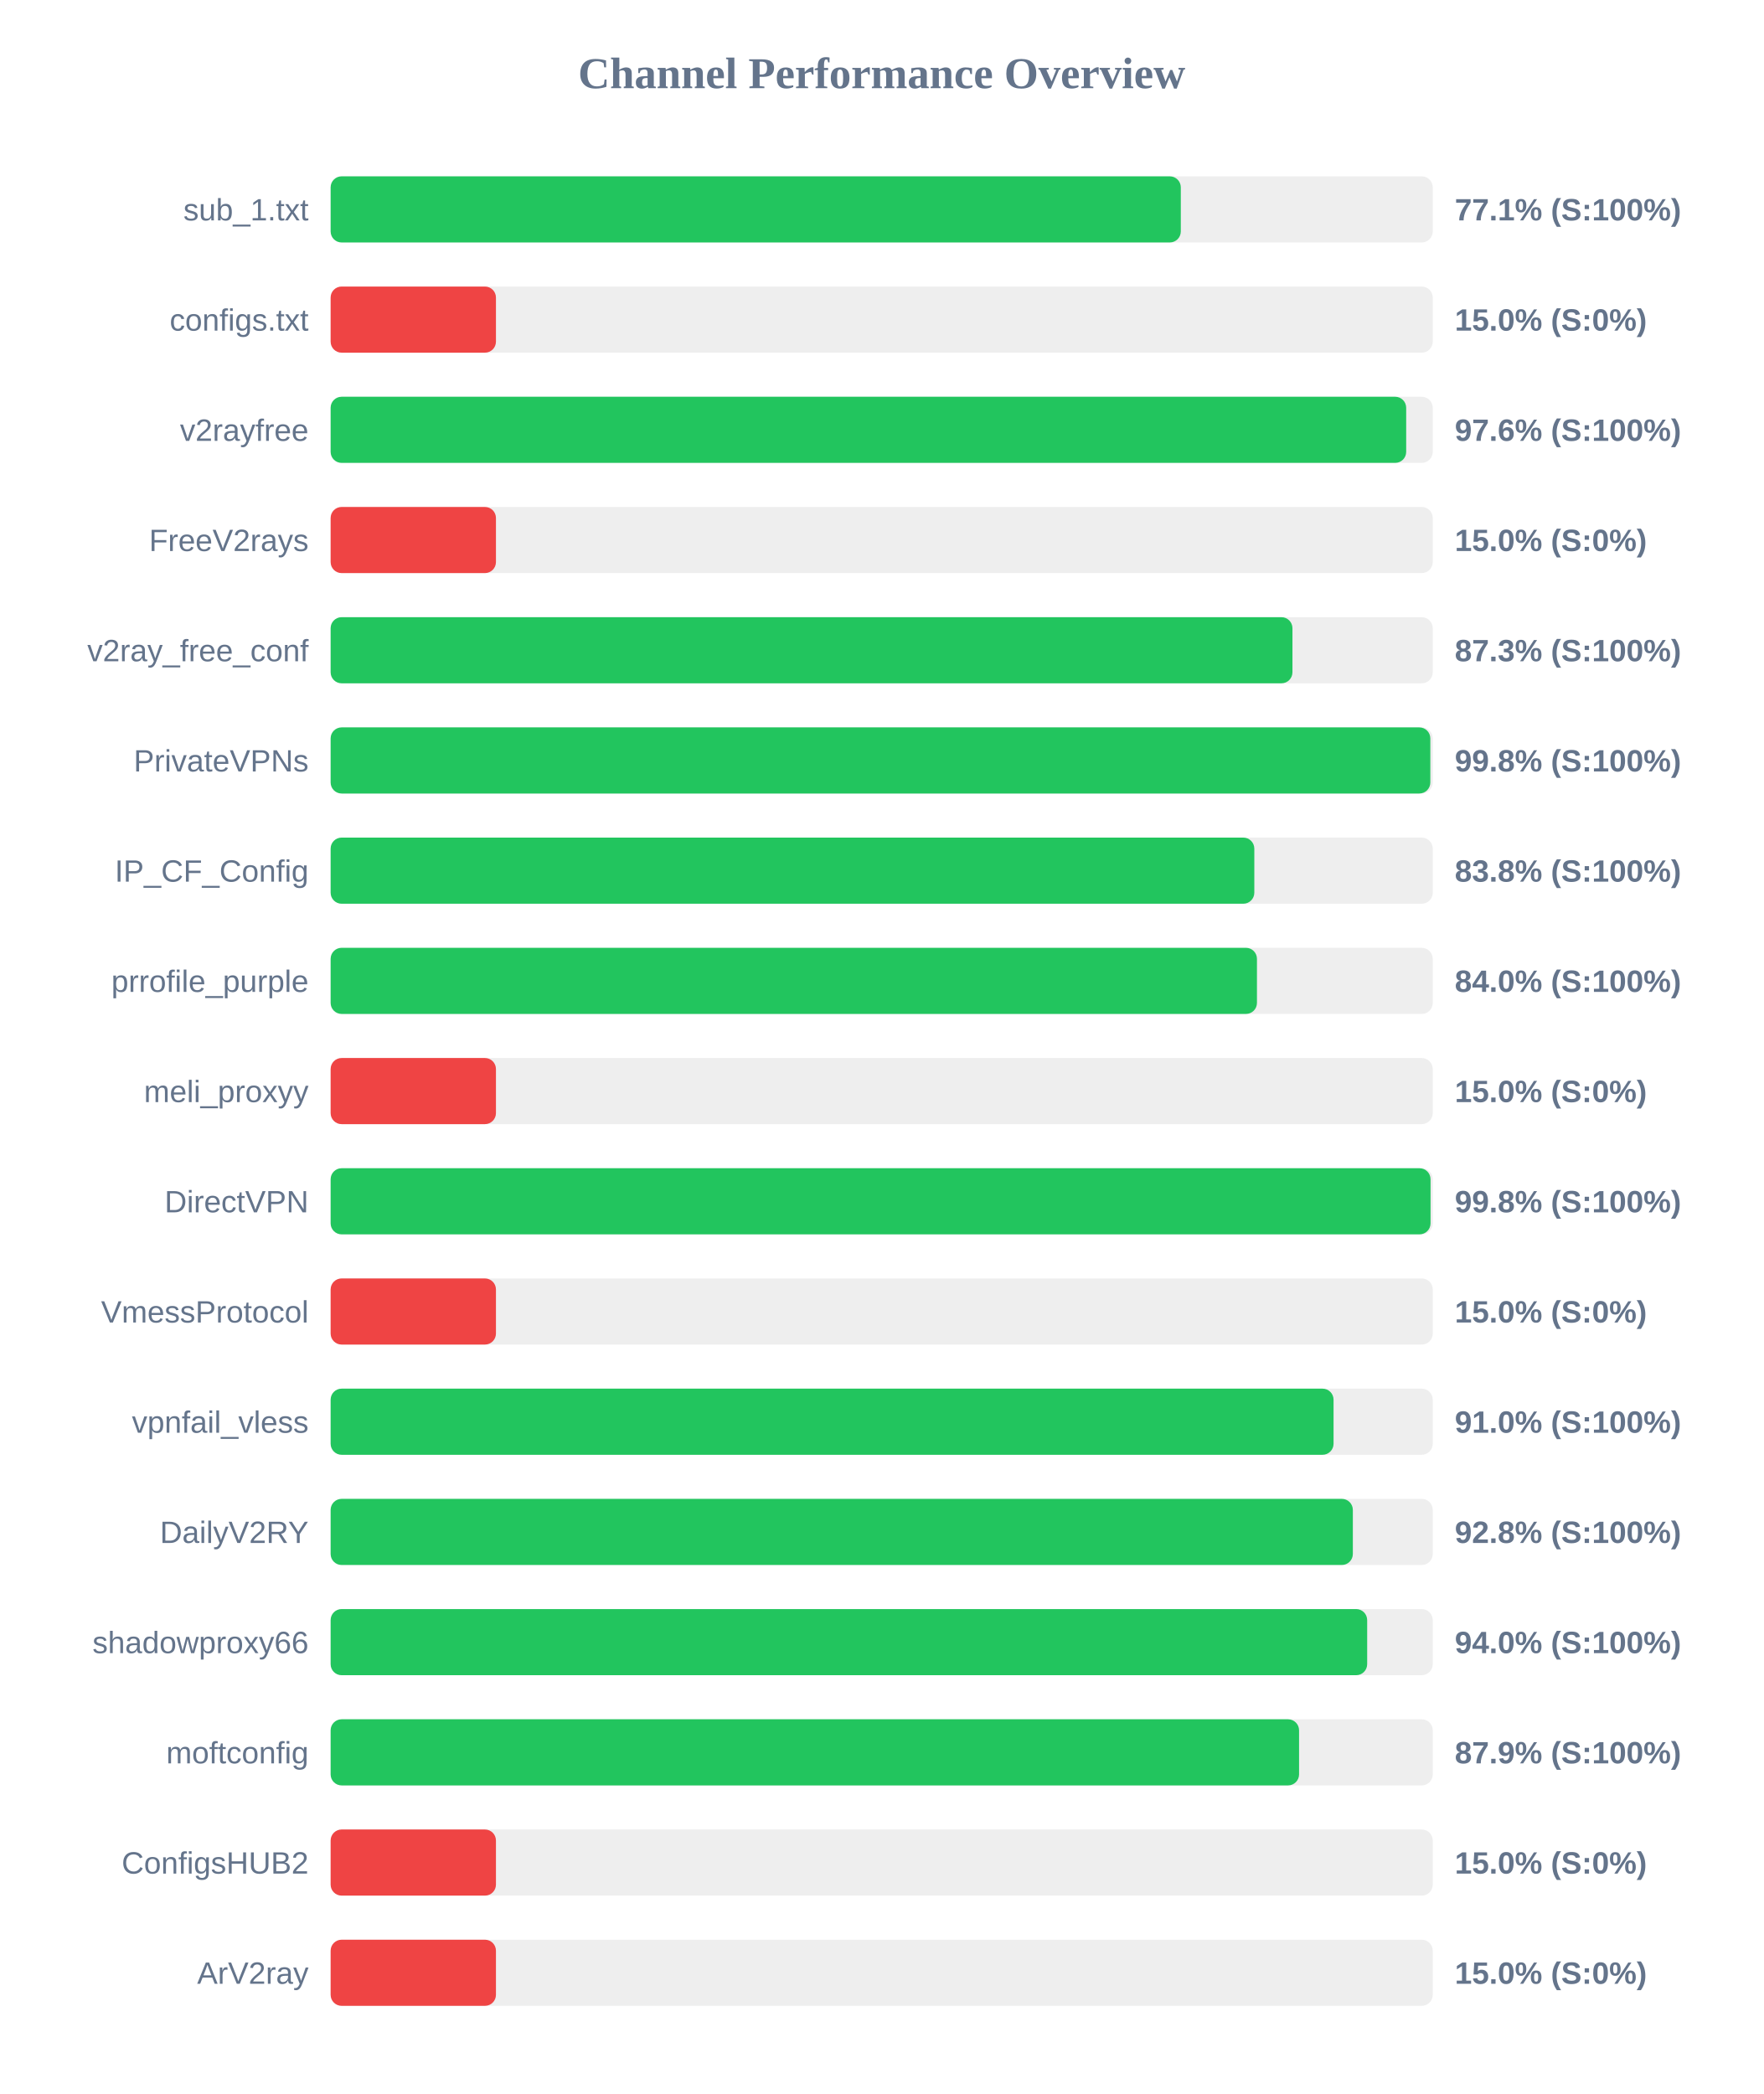
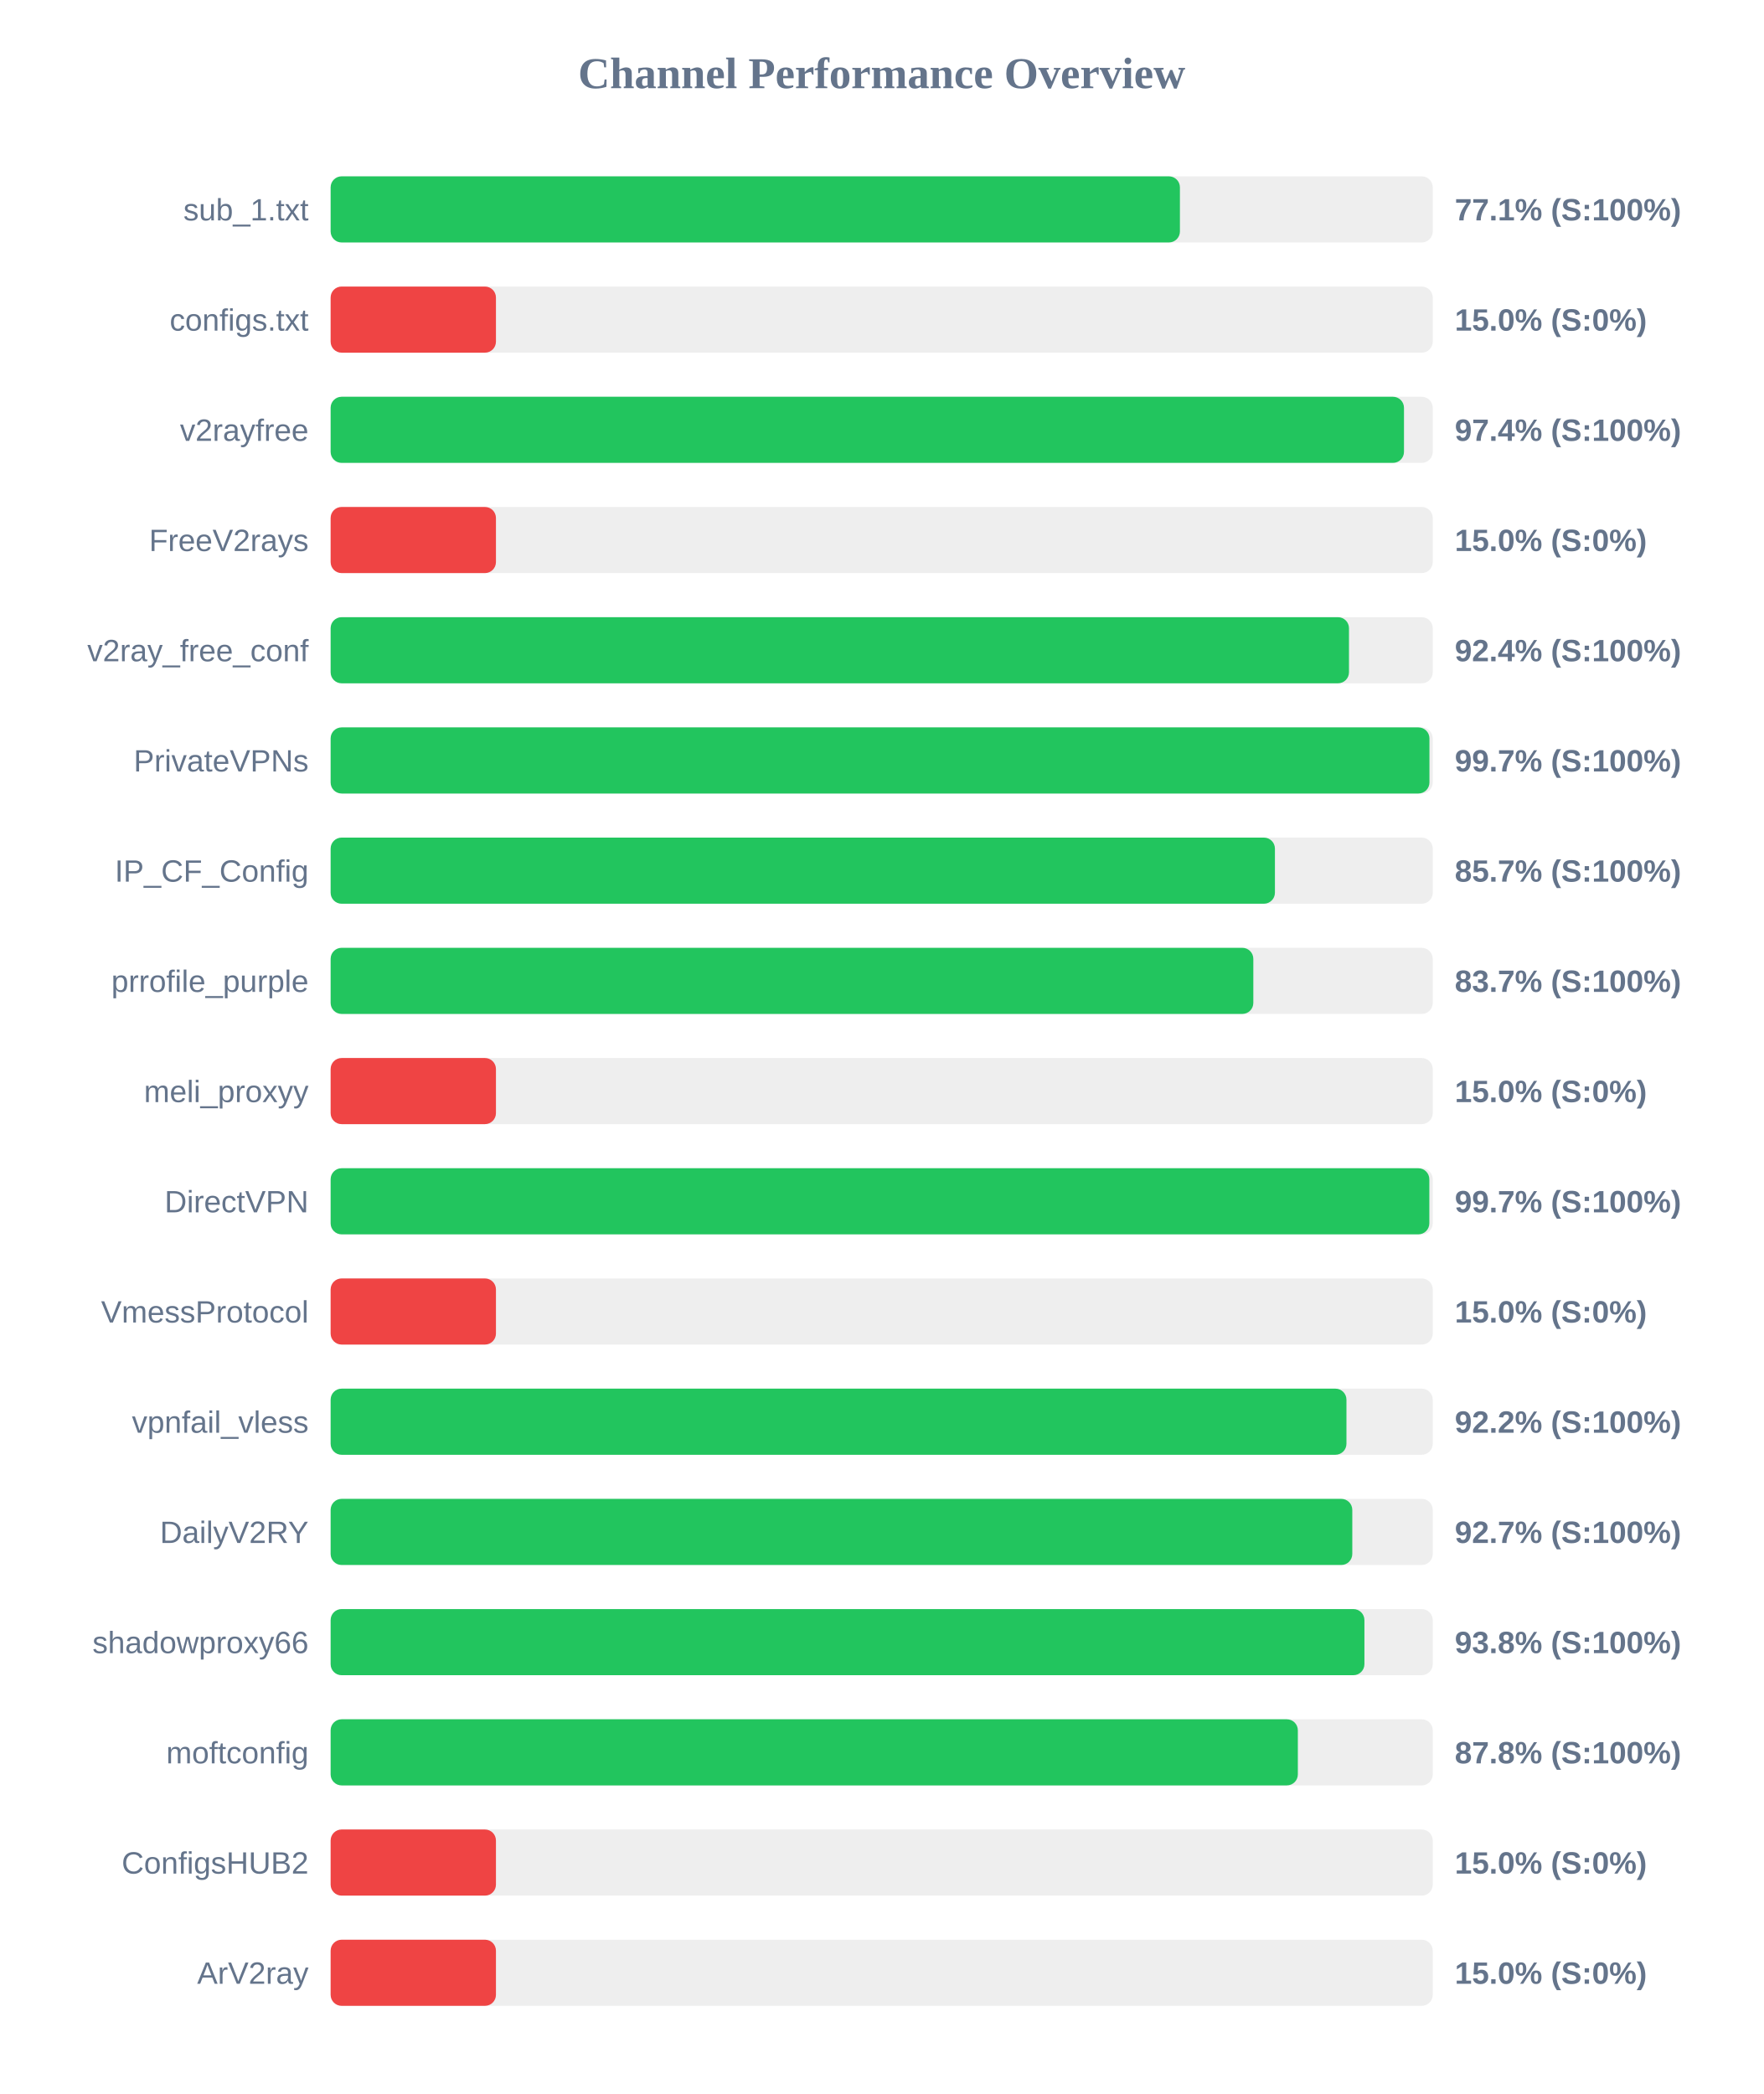
<svg xmlns="http://www.w3.org/2000/svg" width="800" height="950" version="1.1">
  <style>
        .row { font: 14px Arial; fill: #64748b; }
        .score { font: bold 14px Arial; fill: #64748b; }
    </style>
  <text x="400" y="40" text-anchor="middle" font-size="20px" font-weight="bold" fill="#64748b">Channel Performance Overview</text>
  <rect x="150" y="80" width="500" height="30" fill="#eee" rx="5" />
-   <rect x="150" y="80" width="385.7" height="30" fill="#22c55e" rx="5" />
+   <rect x="150" y="80" width="385.3" height="30" fill="#22c55e" rx="5" />
  <text x="140" y="100" text-anchor="end" class="row">sub_1.txt</text>
  <text x="660" y="100" text-anchor="start" class="score">77.1% (S:100%)</text>
  <rect x="150" y="130" width="500" height="30" fill="#eee" rx="5" />
  <rect x="150" y="130" width="75.0" height="30" fill="#ef4444" rx="5" />
  <text x="140" y="150" text-anchor="end" class="row">configs.txt</text>
  <text x="660" y="150" text-anchor="start" class="score">15.0% (S:0%)</text>
  <rect x="150" y="180" width="500" height="30" fill="#eee" rx="5" />
-   <rect x="150" y="180" width="487.95" height="30" fill="#22c55e" rx="5" />
+   <rect x="150" y="180" width="486.95" height="30" fill="#22c55e" rx="5" />
  <text x="140" y="200" text-anchor="end" class="row">v2rayfree</text>
-   <text x="660" y="200" text-anchor="start" class="score">97.6% (S:100%)</text>
+   <text x="660" y="200" text-anchor="start" class="score">97.4% (S:100%)</text>
  <rect x="150" y="230" width="500" height="30" fill="#eee" rx="5" />
  <rect x="150" y="230" width="75.0" height="30" fill="#ef4444" rx="5" />
  <text x="140" y="250" text-anchor="end" class="row">FreeV2rays</text>
  <text x="660" y="250" text-anchor="start" class="score">15.0% (S:0%)</text>
  <rect x="150" y="280" width="500" height="30" fill="#eee" rx="5" />
-   <rect x="150" y="280" width="436.35" height="30" fill="#22c55e" rx="5" />
+   <rect x="150" y="280" width="462.0" height="30" fill="#22c55e" rx="5" />
  <text x="140" y="300" text-anchor="end" class="row">v2ray_free_conf</text>
-   <text x="660" y="300" text-anchor="start" class="score">87.3% (S:100%)</text>
+   <text x="660" y="300" text-anchor="start" class="score">92.4% (S:100%)</text>
  <rect x="150" y="330" width="500" height="30" fill="#eee" rx="5" />
-   <rect x="150" y="330" width="498.9" height="30" fill="#22c55e" rx="5" />
+   <rect x="150" y="330" width="498.5" height="30" fill="#22c55e" rx="5" />
  <text x="140" y="350" text-anchor="end" class="row">PrivateVPNs</text>
-   <text x="660" y="350" text-anchor="start" class="score">99.8% (S:100%)</text>
+   <text x="660" y="350" text-anchor="start" class="score">99.7% (S:100%)</text>
  <rect x="150" y="380" width="500" height="30" fill="#eee" rx="5" />
-   <rect x="150" y="380" width="419.05" height="30" fill="#22c55e" rx="5" />
+   <rect x="150" y="380" width="428.4" height="30" fill="#22c55e" rx="5" />
  <text x="140" y="400" text-anchor="end" class="row">IP_CF_Config</text>
-   <text x="660" y="400" text-anchor="start" class="score">83.8% (S:100%)</text>
+   <text x="660" y="400" text-anchor="start" class="score">85.7% (S:100%)</text>
  <rect x="150" y="430" width="500" height="30" fill="#eee" rx="5" />
-   <rect x="150" y="430" width="420.25" height="30" fill="#22c55e" rx="5" />
+   <rect x="150" y="430" width="418.6" height="30" fill="#22c55e" rx="5" />
  <text x="140" y="450" text-anchor="end" class="row">prrofile_purple</text>
-   <text x="660" y="450" text-anchor="start" class="score">84.0% (S:100%)</text>
+   <text x="660" y="450" text-anchor="start" class="score">83.7% (S:100%)</text>
  <rect x="150" y="480" width="500" height="30" fill="#eee" rx="5" />
  <rect x="150" y="480" width="75.0" height="30" fill="#ef4444" rx="5" />
  <text x="140" y="500" text-anchor="end" class="row">meli_proxyy</text>
  <text x="660" y="500" text-anchor="start" class="score">15.0% (S:0%)</text>
  <rect x="150" y="530" width="500" height="30" fill="#eee" rx="5" />
-   <rect x="150" y="530" width="499.0" height="30" fill="#22c55e" rx="5" />
+   <rect x="150" y="530" width="498.45" height="30" fill="#22c55e" rx="5" />
  <text x="140" y="550" text-anchor="end" class="row">DirectVPN</text>
-   <text x="660" y="550" text-anchor="start" class="score">99.8% (S:100%)</text>
+   <text x="660" y="550" text-anchor="start" class="score">99.7% (S:100%)</text>
  <rect x="150" y="580" width="500" height="30" fill="#eee" rx="5" />
  <rect x="150" y="580" width="75.0" height="30" fill="#ef4444" rx="5" />
  <text x="140" y="600" text-anchor="end" class="row">VmessProtocol</text>
  <text x="660" y="600" text-anchor="start" class="score">15.0% (S:0%)</text>
  <rect x="150" y="630" width="500" height="30" fill="#eee" rx="5" />
-   <rect x="150" y="630" width="455.0" height="30" fill="#22c55e" rx="5" />
+   <rect x="150" y="630" width="460.85" height="30" fill="#22c55e" rx="5" />
  <text x="140" y="650" text-anchor="end" class="row">vpnfail_vless</text>
-   <text x="660" y="650" text-anchor="start" class="score">91.0% (S:100%)</text>
+   <text x="660" y="650" text-anchor="start" class="score">92.2% (S:100%)</text>
  <rect x="150" y="680" width="500" height="30" fill="#eee" rx="5" />
-   <rect x="150" y="680" width="463.75" height="30" fill="#22c55e" rx="5" />
+   <rect x="150" y="680" width="463.5" height="30" fill="#22c55e" rx="5" />
  <text x="140" y="700" text-anchor="end" class="row">DailyV2RY</text>
-   <text x="660" y="700" text-anchor="start" class="score">92.8% (S:100%)</text>
+   <text x="660" y="700" text-anchor="start" class="score">92.7% (S:100%)</text>
  <rect x="150" y="730" width="500" height="30" fill="#eee" rx="5" />
-   <rect x="150" y="730" width="470.25" height="30" fill="#22c55e" rx="5" />
+   <rect x="150" y="730" width="469.0" height="30" fill="#22c55e" rx="5" />
  <text x="140" y="750" text-anchor="end" class="row">shadowproxy66</text>
-   <text x="660" y="750" text-anchor="start" class="score">94.0% (S:100%)</text>
+   <text x="660" y="750" text-anchor="start" class="score">93.8% (S:100%)</text>
  <rect x="150" y="780" width="500" height="30" fill="#eee" rx="5" />
-   <rect x="150" y="780" width="439.35" height="30" fill="#22c55e" rx="5" />
+   <rect x="150" y="780" width="438.8" height="30" fill="#22c55e" rx="5" />
  <text x="140" y="800" text-anchor="end" class="row">moftconfig</text>
-   <text x="660" y="800" text-anchor="start" class="score">87.9% (S:100%)</text>
+   <text x="660" y="800" text-anchor="start" class="score">87.8% (S:100%)</text>
  <rect x="150" y="830" width="500" height="30" fill="#eee" rx="5" />
  <rect x="150" y="830" width="75.0" height="30" fill="#ef4444" rx="5" />
  <text x="140" y="850" text-anchor="end" class="row">ConfigsHUB2</text>
  <text x="660" y="850" text-anchor="start" class="score">15.0% (S:0%)</text>
  <rect x="150" y="880" width="500" height="30" fill="#eee" rx="5" />
  <rect x="150" y="880" width="75.0" height="30" fill="#ef4444" rx="5" />
  <text x="140" y="900" text-anchor="end" class="row">ArV2ray</text>
  <text x="660" y="900" text-anchor="start" class="score">15.0% (S:0%)</text>
</svg>
